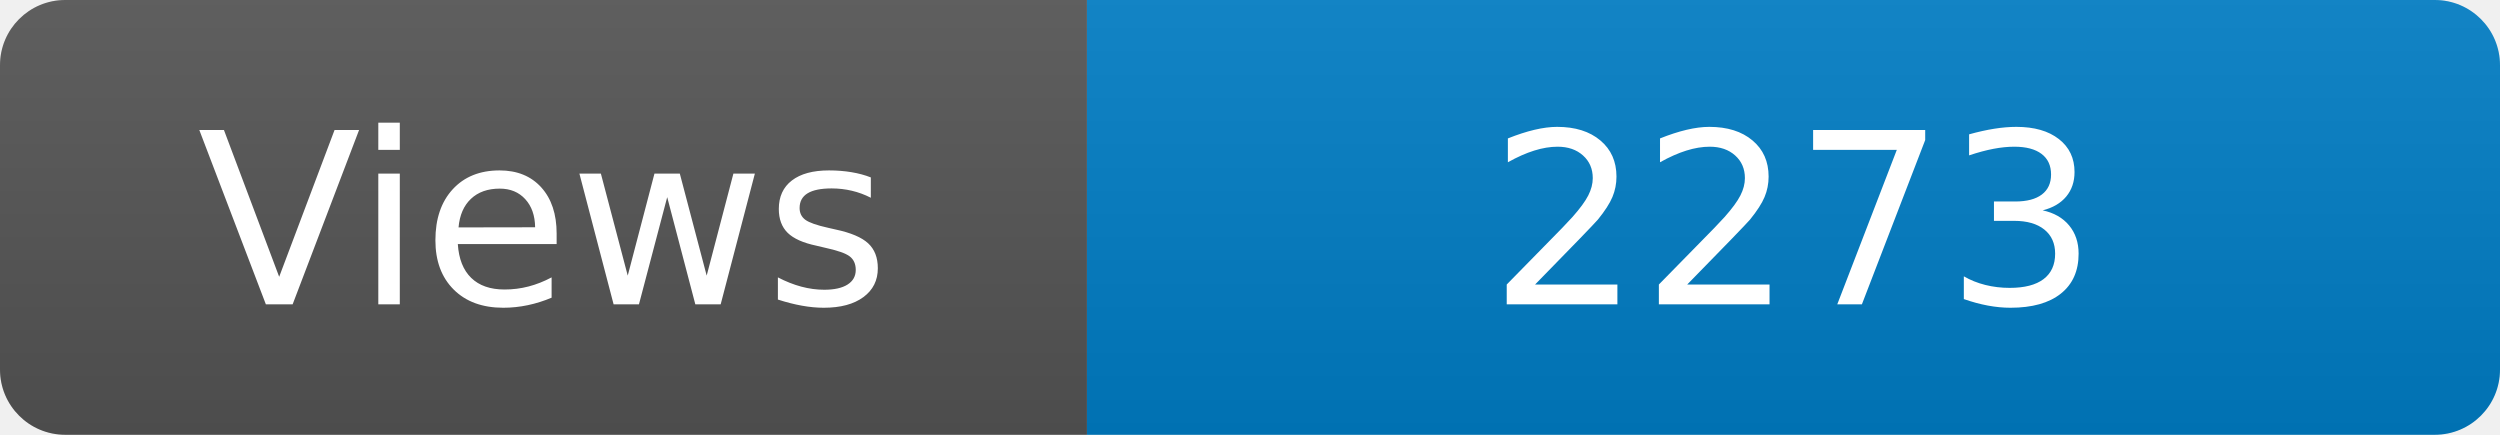
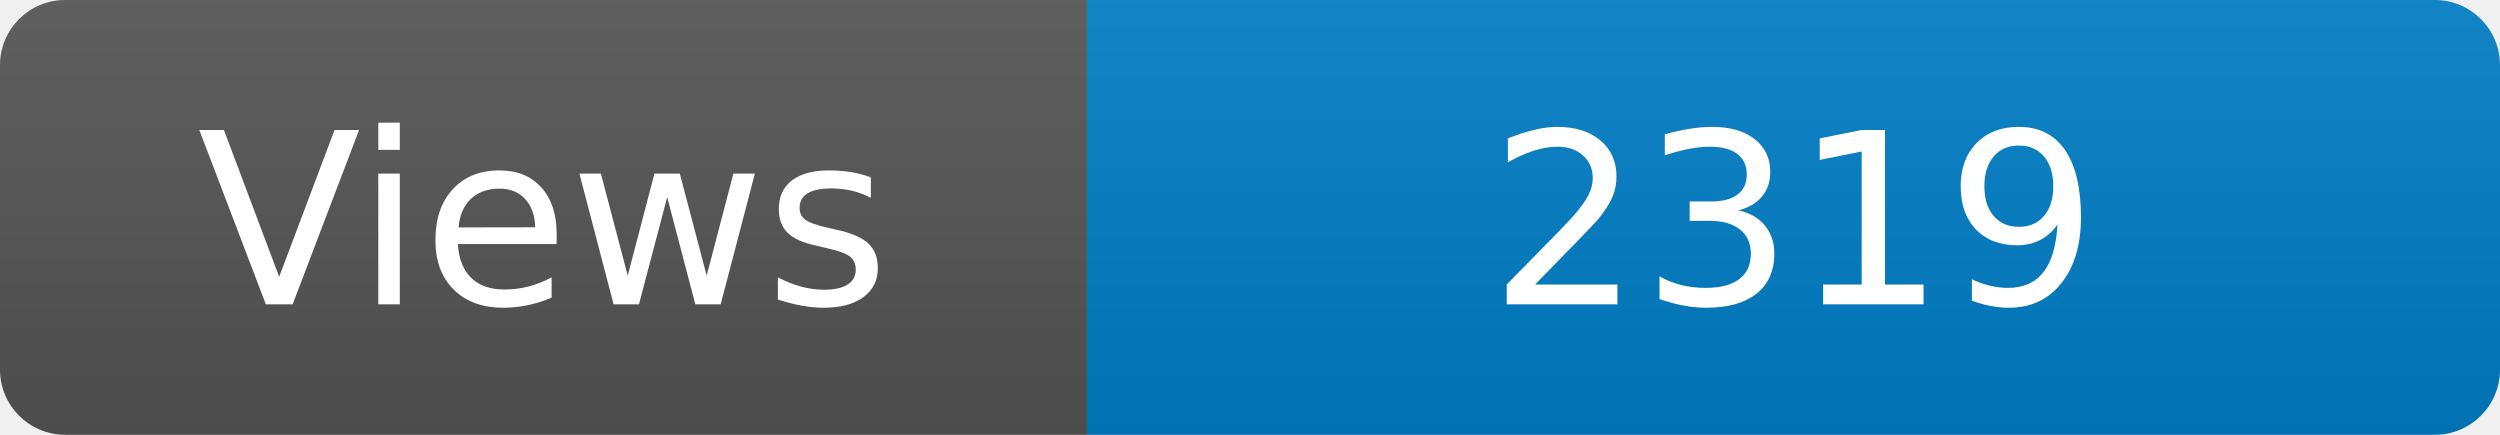
<svg xmlns="http://www.w3.org/2000/svg" width="115" height="20" role="img" aria-label="Maintained?: yes">
  <linearGradient id="s" x2="0" y2="100%">
    <stop offset="0" stop-color="#bbb" stop-opacity=".1" />
    <stop offset="1" stop-opacity=".1" />
  </linearGradient>
  <clipPath id="r">
    <rect width="115" height="20" rx="3" fill="#fff" />
  </clipPath>
  <g clip-path="url(#r)">
    <rect width="50" height="20" fill="#555" />
    <rect x="50" width="160" height="20" fill="#007ec6" />
    <rect width="115" height="20" fill="url(#s)" />
  </g>
  <g fill="#fff" text-anchor="middle" font-family="Verdana,Geneva,DejaVu Sans,sans-serif" font-size="110">
    <text x="250" y="140" transform="scale(.1)" fill="#fff">Views</text>
-     <text x="825" y="140" transform="scale(.1)" fill="#fff">2273</text>
+     <text x="825" y="140" transform="scale(.1)" fill="#fff">2319</text>
  </g>
</svg>
